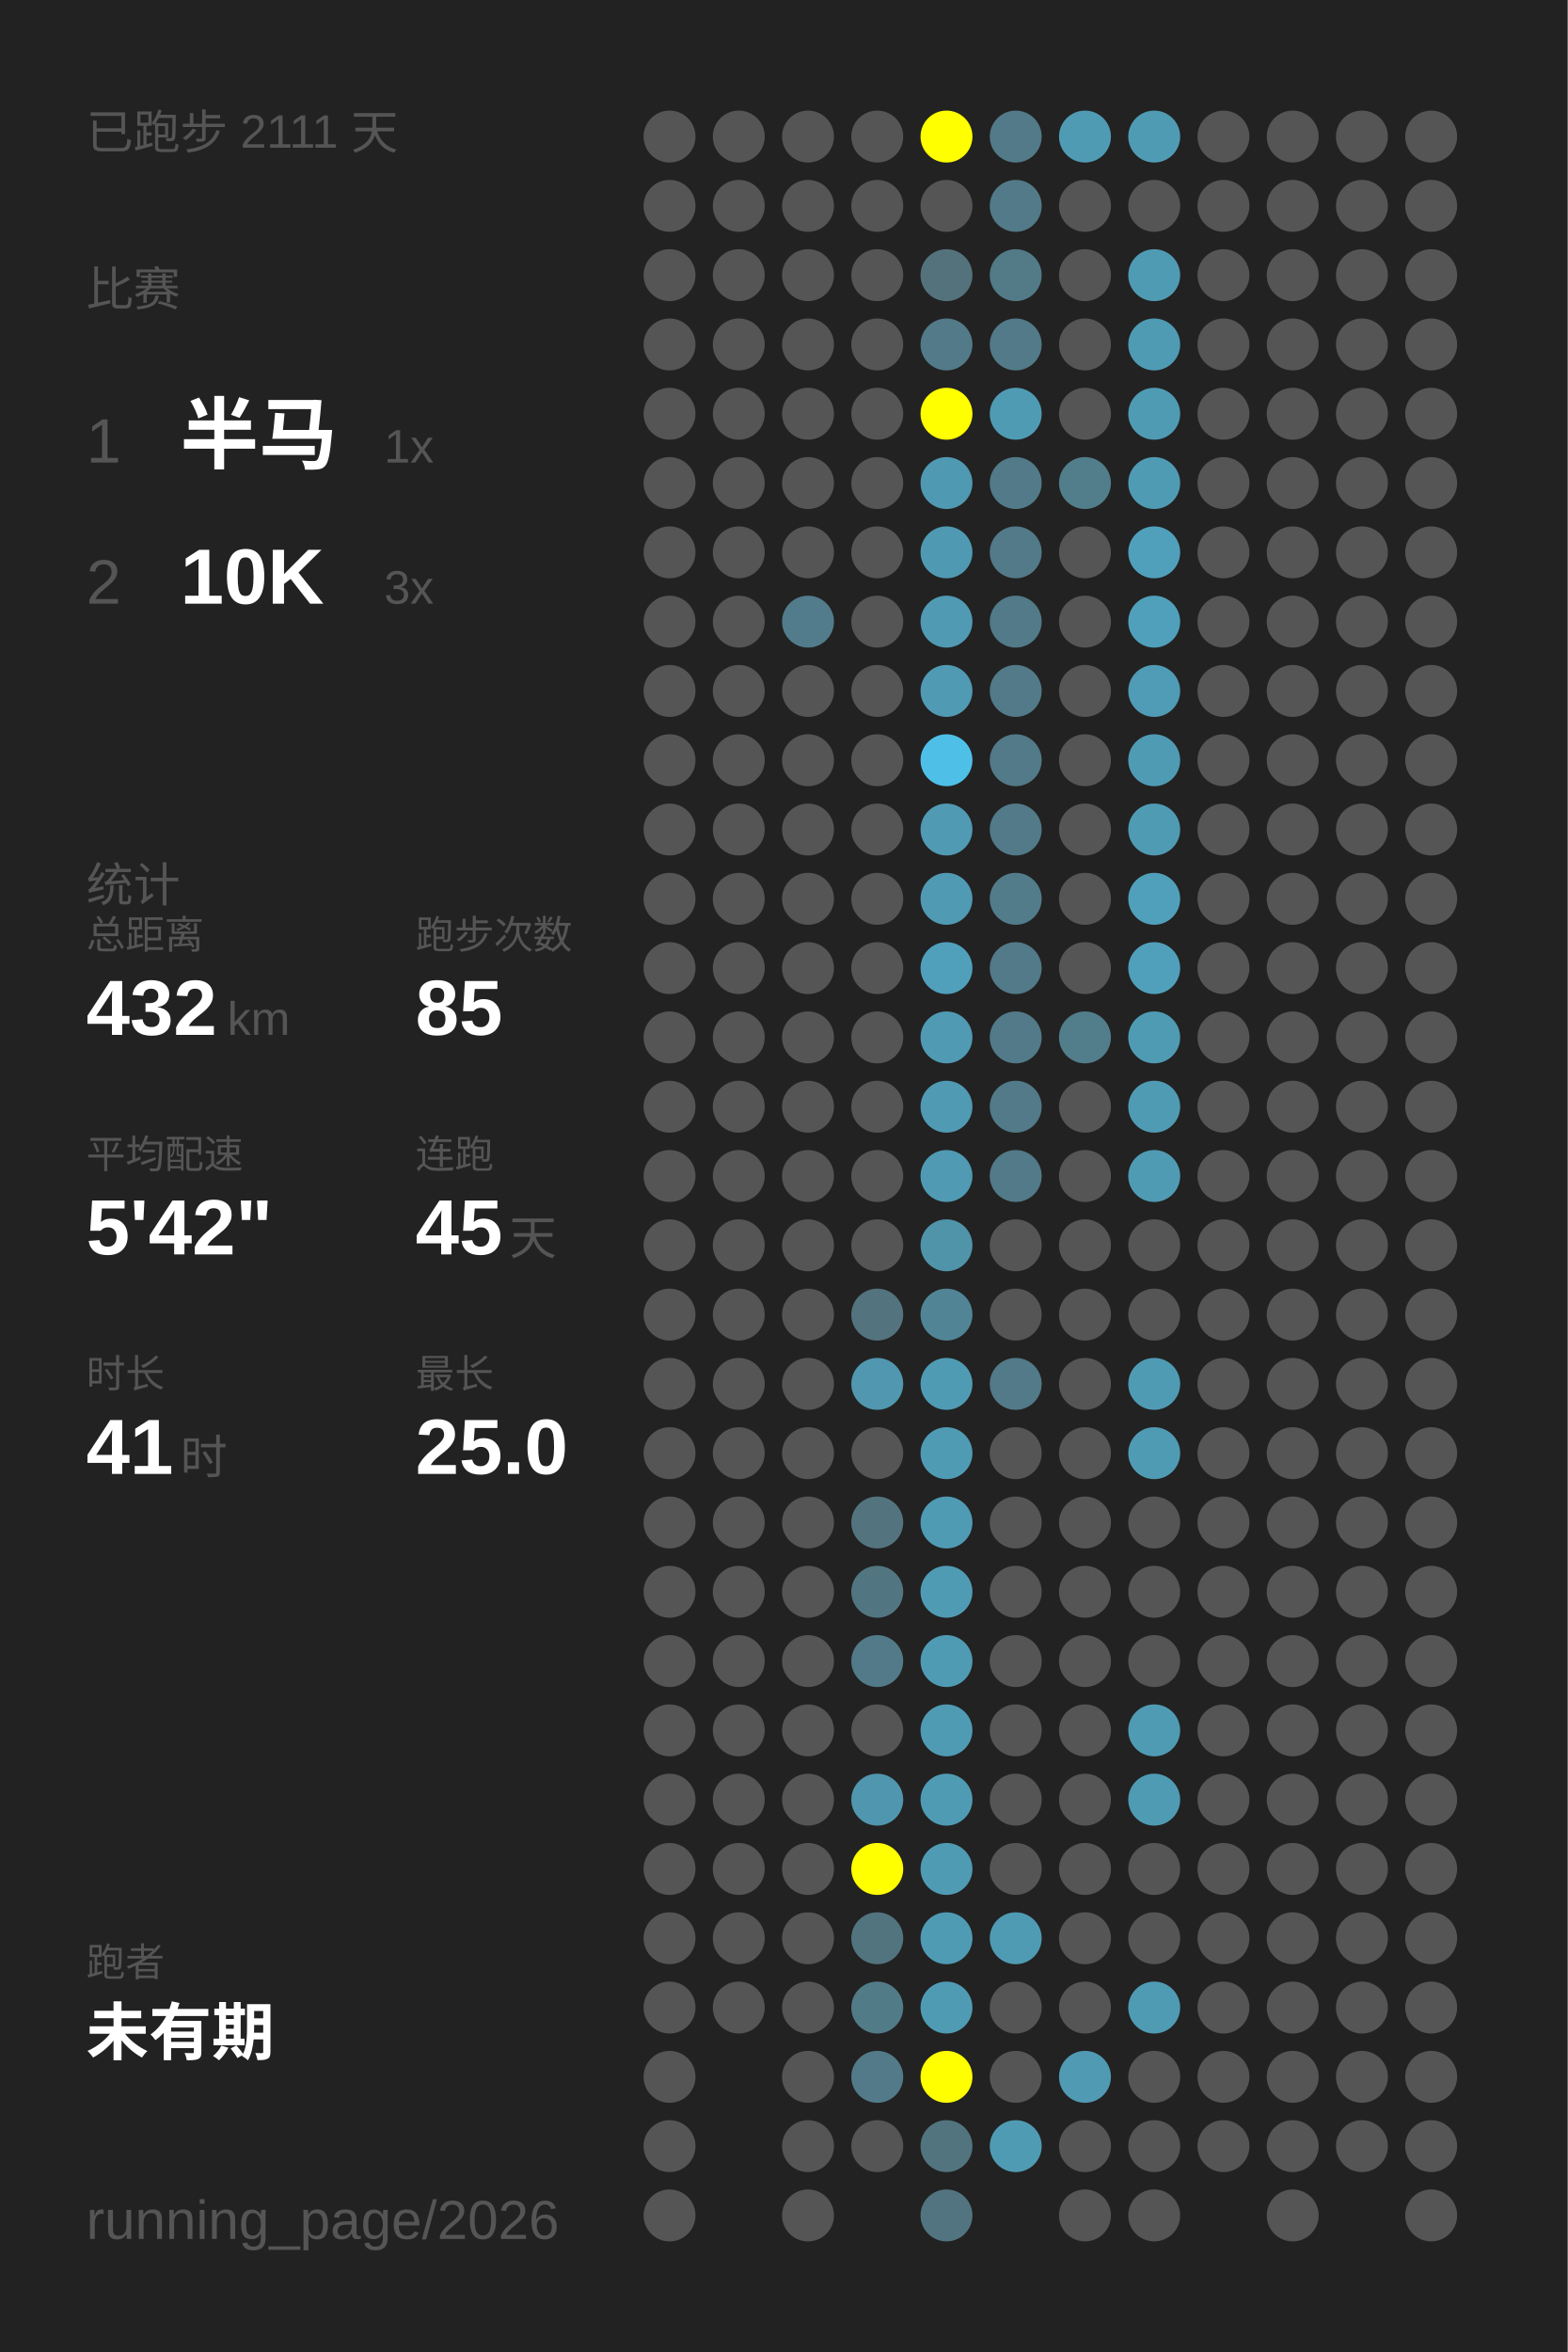
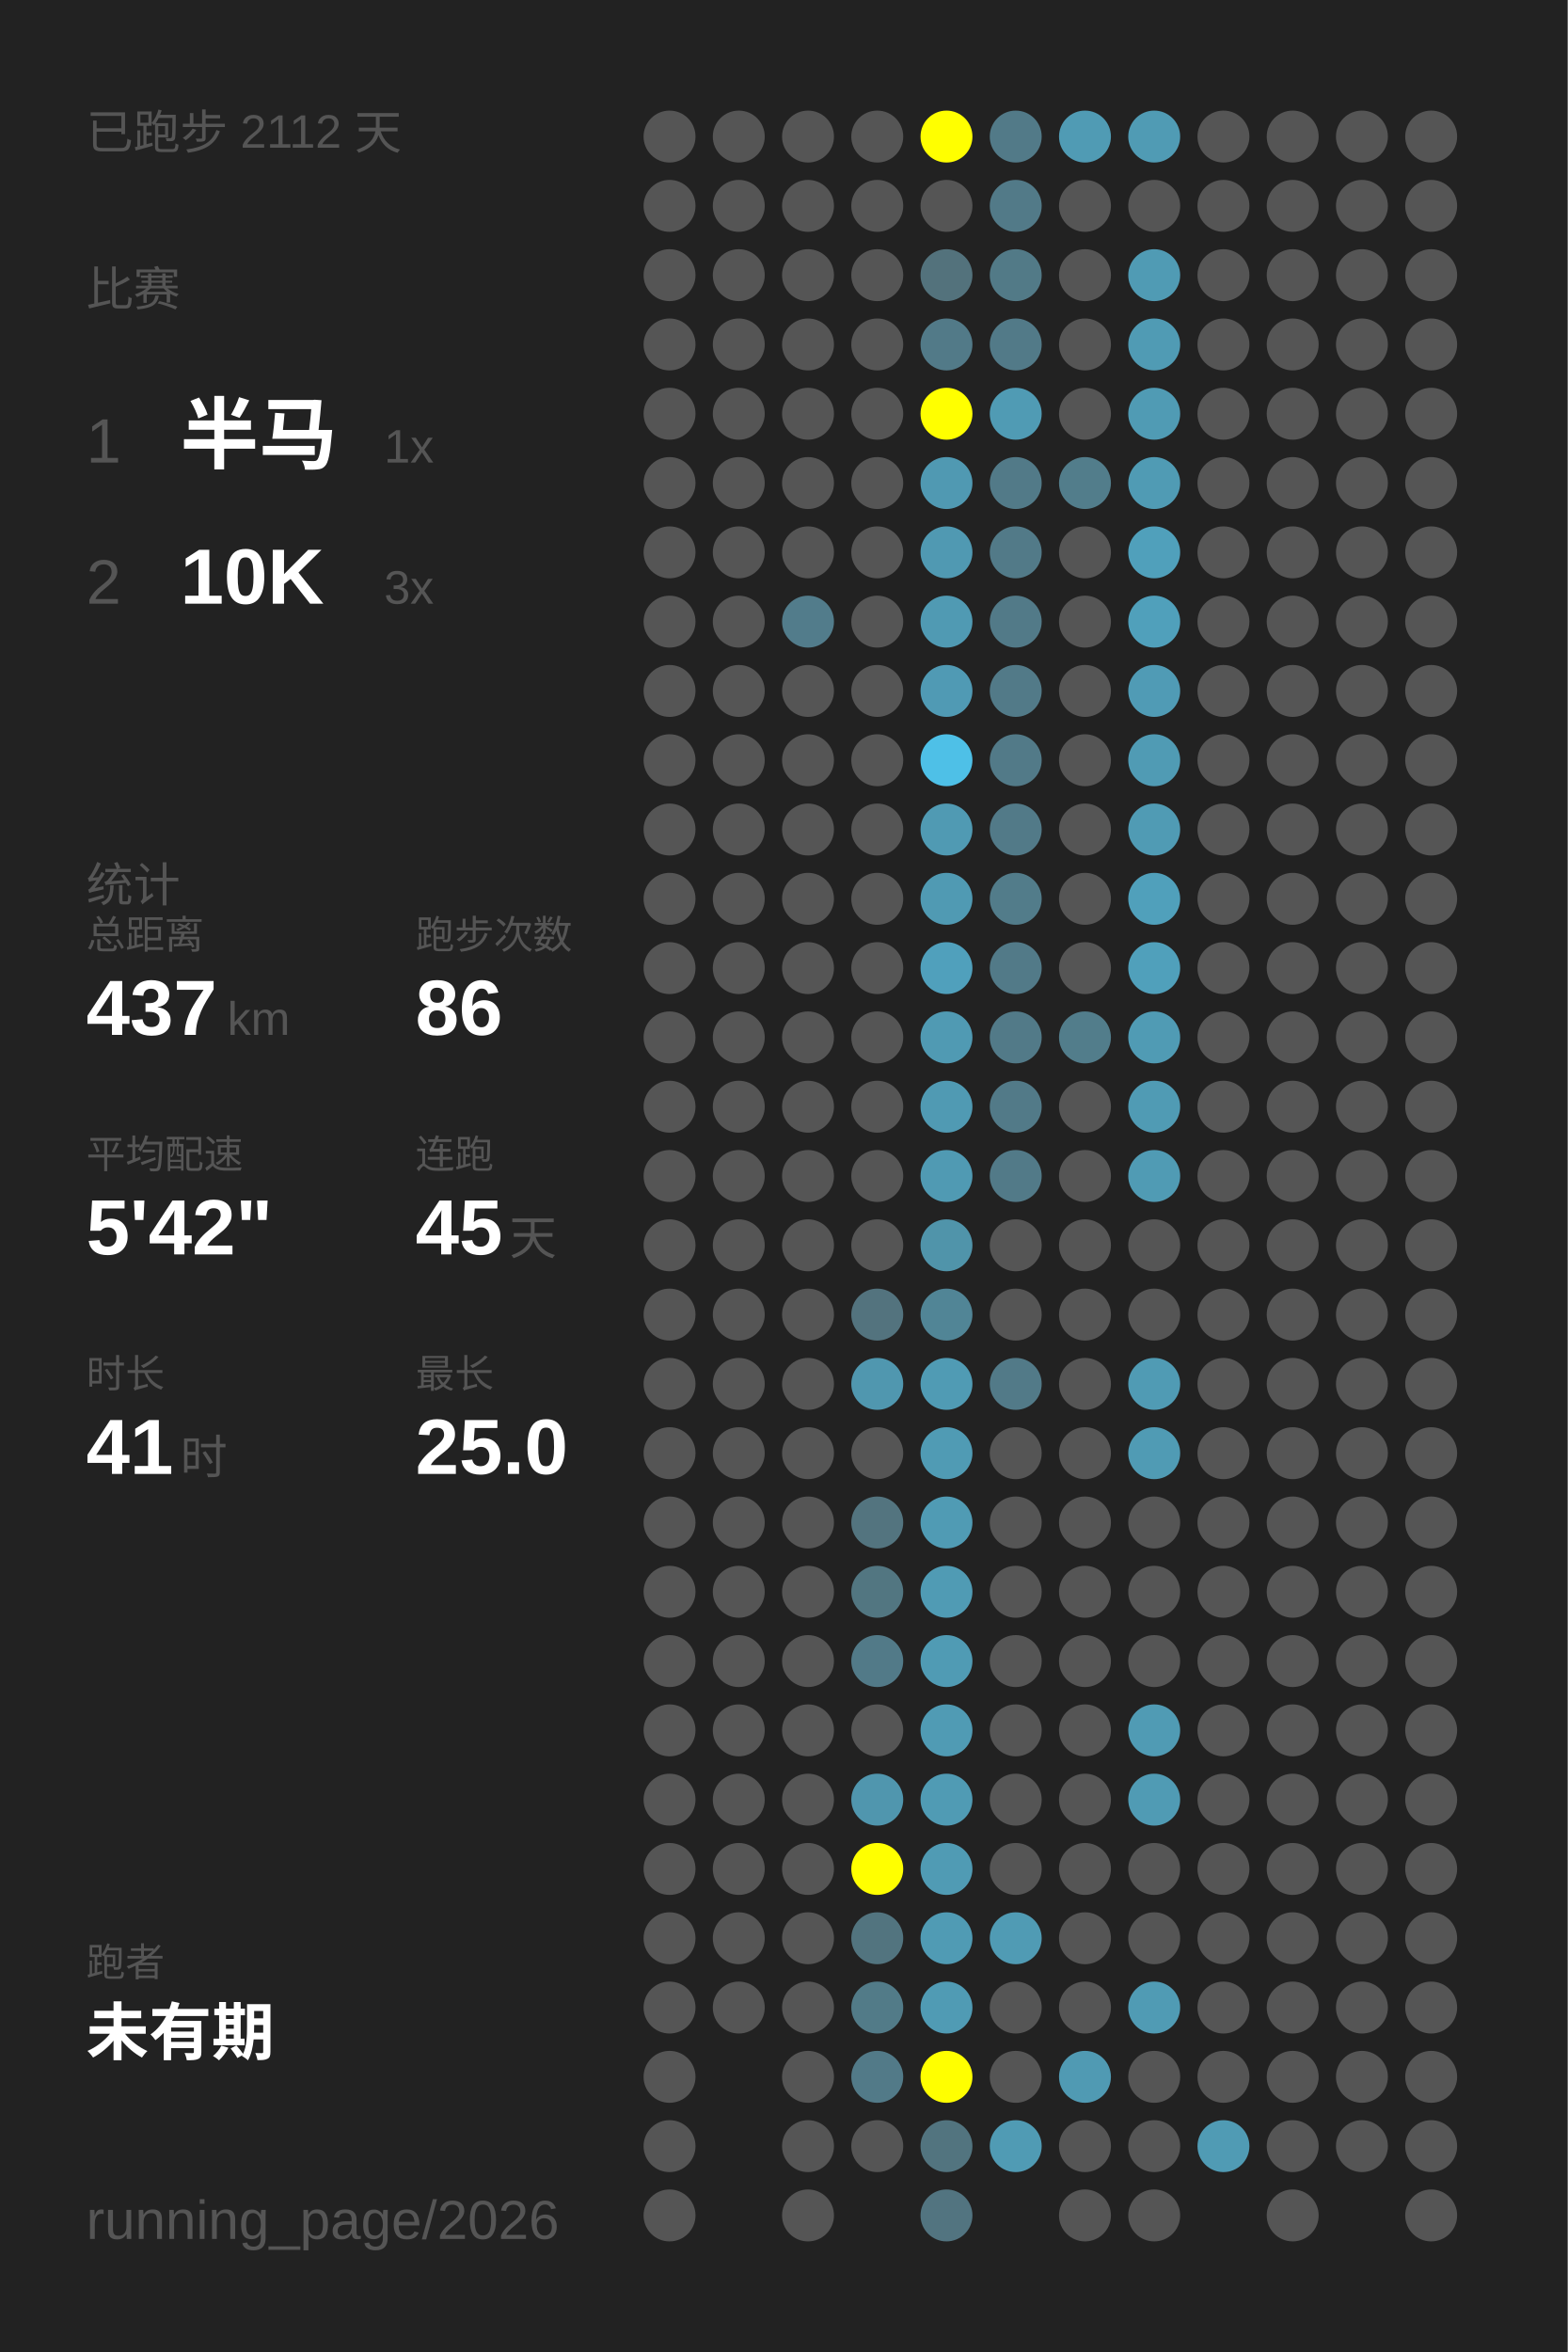
<svg xmlns="http://www.w3.org/2000/svg" baseProfile="full" height="300mm" version="1.1" viewBox="0,0,200,300" width="200mm">
  <defs />
  <rect fill="#222222" height="300" width="200" x="0" y="0" />
-   <text fill="#555555" style="font-size:6px; font-family:Arial;" x="11" y="19">已跑步 2111 天</text>
+   <text fill="#555555" style="font-size:6px; font-family:Arial;" x="11" y="19">已跑步 2112 天</text>
  <text fill="#555555" style="font-size:6px; font-family:Arial;" x="11" y="39">比赛</text>
  <text fill="#555555" style="font-size:8px; font-family:Arial;" x="11" y="59">1</text>
  <text fill="#FFFFFF" style="font-size:10px; font-family:Arial; font-weight:bold;" x="23" y="59">半马</text>
  <text fill="#555555" style="font-size:6px; font-family:Arial;" x="49" y="59">1x</text>
  <text fill="#555555" style="font-size:8px; font-family:Arial;" x="11" y="77">2</text>
  <text fill="#FFFFFF" style="font-size:10px; font-family:Arial; font-weight:bold;" x="23" y="77">10K</text>
  <text fill="#555555" style="font-size:6px; font-family:Arial;" x="49" y="77">3x</text>
  <text fill="#555555" style="font-size:6px; font-family:Arial;" x="11" y="115">统计</text>
  <text fill="#555555" style="font-size:5px; font-family:Arial;" x="11" y="121">总距离</text>
-   <text fill="#FFFFFF" style="font-size:10px; font-family:Arial; font-weight:bold;" x="11" y="132">432</text>
+   <text fill="#FFFFFF" style="font-size:10px; font-family:Arial; font-weight:bold;" x="11" y="132">437</text>
  <text fill="#555555" style="font-size:6px; font-family:Arial;" x="29" y="132">km</text>
  <text fill="#555555" style="font-size:5px; font-family:Arial;" x="53" y="121">跑步次数</text>
-   <text fill="#FFFFFF" style="font-size:10px; font-family:Arial; font-weight:bold;" x="53" y="132">85</text>
+   <text fill="#FFFFFF" style="font-size:10px; font-family:Arial; font-weight:bold;" x="53" y="132">86</text>
  <text fill="#555555" style="font-size:5px; font-family:Arial;" x="11" y="149">平均配速</text>
  <text fill="#FFFFFF" style="font-size:10px; font-family:Arial; font-weight:bold;" x="11" y="160">5'42"</text>
  <text fill="#555555" style="font-size:5px; font-family:Arial;" x="53" y="149">连跑</text>
  <text fill="#FFFFFF" style="font-size:10px; font-family:Arial; font-weight:bold;" x="53" y="160">45</text>
  <text fill="#555555" style="font-size:6px; font-family:Arial;" x="65" y="160">天</text>
  <text fill="#555555" style="font-size:5px; font-family:Arial;" x="11" y="177">时长</text>
  <text fill="#FFFFFF" style="font-size:10px; font-family:Arial; font-weight:bold;" x="11" y="188">41</text>
  <text fill="#555555" style="font-size:6px; font-family:Arial;" x="23" y="188">时</text>
  <text fill="#555555" style="font-size:5px; font-family:Arial;" x="53" y="177">最长</text>
  <text fill="#FFFFFF" style="font-size:10px; font-family:Arial; font-weight:bold;" x="53" y="188">25.0</text>
  <text fill="#555555" style="font-size:5px; font-family:Arial;" x="11" y="252.065">跑者</text>
  <text fill="#FFFFFF" style="font-size:8px; font-family:Arial; font-weight:bold;" x="11" y="262.065">未有期</text>
  <text fill="#555555" style="font-size:7px; font-family:Arial;" x="11" y="285.581">running_page/2026</text>
  <circle cx="85.417" cy="17.419" fill="#555555" r="3.312" />
  <circle cx="85.417" cy="26.258" fill="#555555" r="3.312" />
  <circle cx="85.417" cy="35.097" fill="#555555" r="3.312" />
  <circle cx="85.417" cy="43.935" fill="#555555" r="3.312" />
  <circle cx="85.417" cy="52.774" fill="#555555" r="3.312" />
  <circle cx="85.417" cy="61.613" fill="#555555" r="3.312" />
  <circle cx="85.417" cy="70.452" fill="#555555" r="3.312" />
  <circle cx="85.417" cy="79.29" fill="#555555" r="3.312" />
  <circle cx="85.417" cy="88.129" fill="#555555" r="3.312" />
  <circle cx="85.417" cy="96.968" fill="#555555" r="3.312" />
  <circle cx="85.417" cy="105.806" fill="#555555" r="3.312" />
  <circle cx="85.417" cy="114.645" fill="#555555" r="3.312" />
  <circle cx="85.417" cy="123.484" fill="#555555" r="3.312" />
  <circle cx="85.417" cy="132.323" fill="#555555" r="3.312" />
  <circle cx="85.417" cy="141.161" fill="#555555" r="3.312" />
  <circle cx="85.417" cy="150" fill="#555555" r="3.312" />
  <circle cx="85.417" cy="158.839" fill="#555555" r="3.312" />
  <circle cx="85.417" cy="167.677" fill="#555555" r="3.312" />
  <circle cx="85.417" cy="176.516" fill="#555555" r="3.312" />
  <circle cx="85.417" cy="185.355" fill="#555555" r="3.312" />
  <circle cx="85.417" cy="194.194" fill="#555555" r="3.312" />
  <circle cx="85.417" cy="203.032" fill="#555555" r="3.312" />
  <circle cx="85.417" cy="211.871" fill="#555555" r="3.312" />
  <circle cx="85.417" cy="220.71" fill="#555555" r="3.312" />
  <circle cx="85.417" cy="229.548" fill="#555555" r="3.312" />
  <circle cx="85.417" cy="238.387" fill="#555555" r="3.312" />
  <circle cx="85.417" cy="247.226" fill="#555555" r="3.312" />
  <circle cx="85.417" cy="256.065" fill="#555555" r="3.312" />
  <circle cx="85.417" cy="264.903" fill="#555555" r="3.312" />
  <circle cx="85.417" cy="273.742" fill="#555555" r="3.312" />
  <circle cx="85.417" cy="282.581" fill="#555555" r="3.312" />
  <circle cx="94.25" cy="17.419" fill="#555555" r="3.312" />
  <circle cx="94.25" cy="26.258" fill="#555555" r="3.312" />
  <circle cx="94.25" cy="35.097" fill="#555555" r="3.312" />
  <circle cx="94.25" cy="43.935" fill="#555555" r="3.312" />
  <circle cx="94.25" cy="52.774" fill="#555555" r="3.312" />
  <circle cx="94.25" cy="61.613" fill="#555555" r="3.312" />
  <circle cx="94.25" cy="70.452" fill="#555555" r="3.312" />
  <circle cx="94.25" cy="79.29" fill="#555555" r="3.312" />
  <circle cx="94.25" cy="88.129" fill="#555555" r="3.312" />
  <circle cx="94.25" cy="96.968" fill="#555555" r="3.312" />
  <circle cx="94.25" cy="105.806" fill="#555555" r="3.312" />
  <circle cx="94.25" cy="114.645" fill="#555555" r="3.312" />
  <circle cx="94.25" cy="123.484" fill="#555555" r="3.312" />
  <circle cx="94.25" cy="132.323" fill="#555555" r="3.312" />
  <circle cx="94.25" cy="141.161" fill="#555555" r="3.312" />
  <circle cx="94.25" cy="150" fill="#555555" r="3.312" />
  <circle cx="94.25" cy="158.839" fill="#555555" r="3.312" />
  <circle cx="94.25" cy="167.677" fill="#555555" r="3.312" />
  <circle cx="94.25" cy="176.516" fill="#555555" r="3.312" />
  <circle cx="94.25" cy="185.355" fill="#555555" r="3.312" />
  <circle cx="94.25" cy="194.194" fill="#555555" r="3.312" />
  <circle cx="94.25" cy="203.032" fill="#555555" r="3.312" />
  <circle cx="94.25" cy="211.871" fill="#555555" r="3.312" />
  <circle cx="94.25" cy="220.71" fill="#555555" r="3.312" />
  <circle cx="94.25" cy="229.548" fill="#555555" r="3.312" />
  <circle cx="94.25" cy="238.387" fill="#555555" r="3.312" />
  <circle cx="94.25" cy="247.226" fill="#555555" r="3.312" />
  <circle cx="94.25" cy="256.065" fill="#555555" r="3.312" />
  <circle cx="103.083" cy="17.419" fill="#555555" r="3.312" />
  <circle cx="103.083" cy="26.258" fill="#555555" r="3.312" />
  <circle cx="103.083" cy="35.097" fill="#555555" r="3.312" />
  <circle cx="103.083" cy="43.935" fill="#555555" r="3.312" />
  <circle cx="103.083" cy="52.774" fill="#555555" r="3.312" />
  <circle cx="103.083" cy="61.613" fill="#555555" r="3.312" />
  <circle cx="103.083" cy="70.452" fill="#555555" r="3.312" />
  <circle cx="103.083" cy="79.29" fill="#527c8b" r="3.312" />
  <circle cx="103.083" cy="88.129" fill="#555555" r="3.312" />
  <circle cx="103.083" cy="96.968" fill="#555555" r="3.312" />
  <circle cx="103.083" cy="105.806" fill="#555555" r="3.312" />
  <circle cx="103.083" cy="114.645" fill="#555555" r="3.312" />
  <circle cx="103.083" cy="123.484" fill="#555555" r="3.312" />
  <circle cx="103.083" cy="132.323" fill="#555555" r="3.312" />
  <circle cx="103.083" cy="141.161" fill="#555555" r="3.312" />
  <circle cx="103.083" cy="150" fill="#555555" r="3.312" />
  <circle cx="103.083" cy="158.839" fill="#555555" r="3.312" />
  <circle cx="103.083" cy="167.677" fill="#555555" r="3.312" />
  <circle cx="103.083" cy="176.516" fill="#555555" r="3.312" />
  <circle cx="103.083" cy="185.355" fill="#555555" r="3.312" />
  <circle cx="103.083" cy="194.194" fill="#555555" r="3.312" />
  <circle cx="103.083" cy="203.032" fill="#555555" r="3.312" />
  <circle cx="103.083" cy="211.871" fill="#555555" r="3.312" />
  <circle cx="103.083" cy="220.71" fill="#555555" r="3.312" />
  <circle cx="103.083" cy="229.548" fill="#555555" r="3.312" />
  <circle cx="103.083" cy="238.387" fill="#555555" r="3.312" />
  <circle cx="103.083" cy="247.226" fill="#555555" r="3.312" />
  <circle cx="103.083" cy="256.065" fill="#555555" r="3.312" />
  <circle cx="103.083" cy="264.903" fill="#555555" r="3.312" />
  <circle cx="103.083" cy="273.742" fill="#555555" r="3.312" />
  <circle cx="103.083" cy="282.581" fill="#555555" r="3.312" />
  <circle cx="111.917" cy="17.419" fill="#555555" r="3.312" />
  <circle cx="111.917" cy="26.258" fill="#555555" r="3.312" />
  <circle cx="111.917" cy="35.097" fill="#555555" r="3.312" />
  <circle cx="111.917" cy="43.935" fill="#555555" r="3.312" />
  <circle cx="111.917" cy="52.774" fill="#555555" r="3.312" />
  <circle cx="111.917" cy="61.613" fill="#555555" r="3.312" />
  <circle cx="111.917" cy="70.452" fill="#555555" r="3.312" />
  <circle cx="111.917" cy="79.29" fill="#555555" r="3.312" />
  <circle cx="111.917" cy="88.129" fill="#555555" r="3.312" />
  <circle cx="111.917" cy="96.968" fill="#555555" r="3.312" />
  <circle cx="111.917" cy="105.806" fill="#555555" r="3.312" />
  <circle cx="111.917" cy="114.645" fill="#555555" r="3.312" />
  <circle cx="111.917" cy="123.484" fill="#555555" r="3.312" />
  <circle cx="111.917" cy="132.323" fill="#555555" r="3.312" />
  <circle cx="111.917" cy="141.161" fill="#555555" r="3.312" />
  <circle cx="111.917" cy="150" fill="#555555" r="3.312" />
  <circle cx="111.917" cy="158.839" fill="#555555" r="3.312" />
  <circle cx="111.917" cy="167.677" fill="#53737e" r="3.312" />
  <circle cx="111.917" cy="176.516" fill="#5097af" r="3.312" />
  <circle cx="111.917" cy="185.355" fill="#555555" r="3.312" />
  <circle cx="111.917" cy="194.194" fill="#53747f" r="3.312" />
  <circle cx="111.917" cy="203.032" fill="#527681" r="3.312" />
  <circle cx="111.917" cy="211.871" fill="#527a88" r="3.312" />
  <circle cx="111.917" cy="220.71" fill="#555555" r="3.312" />
  <circle cx="111.917" cy="229.548" fill="#5096ae" r="3.312" />
  <circle cx="111.917" cy="238.387" fill="#FFFF00" r="3.312" />
  <circle cx="111.917" cy="247.226" fill="#52747f" r="3.312" />
  <circle cx="111.917" cy="256.065" fill="#527b88" r="3.312" />
  <circle cx="111.917" cy="264.903" fill="#527a88" r="3.312" />
  <circle cx="111.917" cy="273.742" fill="#555555" r="3.312" />
  <circle cx="120.75" cy="17.419" fill="#FFFF00" r="3.312" />
  <circle cx="120.75" cy="26.258" fill="#555555" r="3.312" />
  <circle cx="120.75" cy="35.097" fill="#53727c" r="3.312" />
  <circle cx="120.75" cy="43.935" fill="#527a88" r="3.312" />
  <circle cx="120.75" cy="52.774" fill="#FFFF00" r="3.312" />
  <circle cx="120.75" cy="61.613" fill="#5099b2" r="3.312" />
  <circle cx="120.75" cy="70.452" fill="#5099b2" r="3.312" />
  <circle cx="120.75" cy="79.29" fill="#509ab3" r="3.312" />
  <circle cx="120.75" cy="88.129" fill="#509ab4" r="3.312" />
  <circle cx="120.75" cy="96.968" fill="#4ec0e7" r="3.312" />
  <circle cx="120.75" cy="105.806" fill="#509ab3" r="3.312" />
  <circle cx="120.75" cy="114.645" fill="#509ab3" r="3.312" />
  <circle cx="120.75" cy="123.484" fill="#50a0bc" r="3.312" />
  <circle cx="120.75" cy="132.323" fill="#509ab3" r="3.312" />
  <circle cx="120.75" cy="141.161" fill="#509ab3" r="3.312" />
  <circle cx="120.75" cy="150" fill="#509ab3" r="3.312" />
  <circle cx="120.75" cy="158.839" fill="#5094aa" r="3.312" />
  <circle cx="120.75" cy="167.677" fill="#518596" r="3.312" />
  <circle cx="120.75" cy="176.516" fill="#509bb4" r="3.312" />
  <circle cx="120.75" cy="185.355" fill="#509bb4" r="3.312" />
  <circle cx="120.75" cy="194.194" fill="#509bb4" r="3.312" />
  <circle cx="120.75" cy="203.032" fill="#509bb4" r="3.312" />
  <circle cx="120.75" cy="211.871" fill="#509bb4" r="3.312" />
  <circle cx="120.75" cy="220.71" fill="#509bb4" r="3.312" />
  <circle cx="120.75" cy="229.548" fill="#509bb4" r="3.312" />
  <circle cx="120.75" cy="238.387" fill="#509bb4" r="3.312" />
  <circle cx="120.75" cy="247.226" fill="#509bb4" r="3.312" />
  <circle cx="120.75" cy="256.065" fill="#509bb4" r="3.312" />
  <circle cx="120.75" cy="264.903" fill="#FFFF00" r="3.312" />
  <circle cx="120.75" cy="273.742" fill="#52747f" r="3.312" />
  <circle cx="120.75" cy="282.581" fill="#527480" r="3.312" />
  <circle cx="129.583" cy="17.419" fill="#527a88" r="3.312" />
  <circle cx="129.583" cy="26.258" fill="#527a88" r="3.312" />
  <circle cx="129.583" cy="35.097" fill="#527a87" r="3.312" />
  <circle cx="129.583" cy="43.935" fill="#527a88" r="3.312" />
  <circle cx="129.583" cy="52.774" fill="#509bb4" r="3.312" />
  <circle cx="129.583" cy="61.613" fill="#527a88" r="3.312" />
  <circle cx="129.583" cy="70.452" fill="#527a88" r="3.312" />
  <circle cx="129.583" cy="79.29" fill="#527a88" r="3.312" />
  <circle cx="129.583" cy="88.129" fill="#527a88" r="3.312" />
  <circle cx="129.583" cy="96.968" fill="#527a88" r="3.312" />
  <circle cx="129.583" cy="105.806" fill="#527a88" r="3.312" />
  <circle cx="129.583" cy="114.645" fill="#527c8a" r="3.312" />
  <circle cx="129.583" cy="123.484" fill="#527a88" r="3.312" />
  <circle cx="129.583" cy="132.323" fill="#527a88" r="3.312" />
  <circle cx="129.583" cy="141.161" fill="#527a88" r="3.312" />
  <circle cx="129.583" cy="150" fill="#527a88" r="3.312" />
  <circle cx="129.583" cy="158.839" fill="#555555" r="3.312" />
  <circle cx="129.583" cy="167.677" fill="#555555" r="3.312" />
  <circle cx="129.583" cy="176.516" fill="#527a88" r="3.312" />
  <circle cx="129.583" cy="185.355" fill="#555555" r="3.312" />
  <circle cx="129.583" cy="194.194" fill="#555555" r="3.312" />
  <circle cx="129.583" cy="203.032" fill="#555555" r="3.312" />
  <circle cx="129.583" cy="211.871" fill="#555555" r="3.312" />
  <circle cx="129.583" cy="220.71" fill="#555555" r="3.312" />
  <circle cx="129.583" cy="229.548" fill="#555555" r="3.312" />
  <circle cx="129.583" cy="238.387" fill="#555555" r="3.312" />
  <circle cx="129.583" cy="247.226" fill="#509bb4" r="3.312" />
  <circle cx="129.583" cy="256.065" fill="#555555" r="3.312" />
  <circle cx="129.583" cy="264.903" fill="#555555" r="3.312" />
  <circle cx="129.583" cy="273.742" fill="#509bb4" r="3.312" />
  <circle cx="138.417" cy="17.419" fill="#509bb4" r="3.312" />
  <circle cx="138.417" cy="26.258" fill="#555555" r="3.312" />
  <circle cx="138.417" cy="35.097" fill="#555555" r="3.312" />
  <circle cx="138.417" cy="43.935" fill="#555555" r="3.312" />
  <circle cx="138.417" cy="52.774" fill="#555555" r="3.312" />
  <circle cx="138.417" cy="61.613" fill="#527d8b" r="3.312" />
  <circle cx="138.417" cy="70.452" fill="#555555" r="3.312" />
  <circle cx="138.417" cy="79.29" fill="#555555" r="3.312" />
  <circle cx="138.417" cy="88.129" fill="#555555" r="3.312" />
  <circle cx="138.417" cy="96.968" fill="#555555" r="3.312" />
  <circle cx="138.417" cy="105.806" fill="#555555" r="3.312" />
  <circle cx="138.417" cy="114.645" fill="#555555" r="3.312" />
  <circle cx="138.417" cy="123.484" fill="#555555" r="3.312" />
  <circle cx="138.417" cy="132.323" fill="#527d8b" r="3.312" />
  <circle cx="138.417" cy="141.161" fill="#555555" r="3.312" />
  <circle cx="138.417" cy="150" fill="#555555" r="3.312" />
  <circle cx="138.417" cy="158.839" fill="#555555" r="3.312" />
  <circle cx="138.417" cy="167.677" fill="#555555" r="3.312" />
  <circle cx="138.417" cy="176.516" fill="#555555" r="3.312" />
  <circle cx="138.417" cy="185.355" fill="#555555" r="3.312" />
  <circle cx="138.417" cy="194.194" fill="#555555" r="3.312" />
  <circle cx="138.417" cy="203.032" fill="#555555" r="3.312" />
  <circle cx="138.417" cy="211.871" fill="#555555" r="3.312" />
  <circle cx="138.417" cy="220.71" fill="#555555" r="3.312" />
  <circle cx="138.417" cy="229.548" fill="#555555" r="3.312" />
  <circle cx="138.417" cy="238.387" fill="#555555" r="3.312" />
  <circle cx="138.417" cy="247.226" fill="#555555" r="3.312" />
  <circle cx="138.417" cy="256.065" fill="#555555" r="3.312" />
  <circle cx="138.417" cy="264.903" fill="#509ab3" r="3.312" />
  <circle cx="138.417" cy="273.742" fill="#555555" r="3.312" />
  <circle cx="138.417" cy="282.581" fill="#555555" r="3.312" />
  <circle cx="147.25" cy="17.419" fill="#509bb4" r="3.312" />
  <circle cx="147.25" cy="26.258" fill="#555555" r="3.312" />
  <circle cx="147.25" cy="35.097" fill="#509bb4" r="3.312" />
  <circle cx="147.25" cy="43.935" fill="#509bb4" r="3.312" />
  <circle cx="147.25" cy="52.774" fill="#509bb4" r="3.312" />
  <circle cx="147.25" cy="61.613" fill="#509bb4" r="3.312" />
  <circle cx="147.25" cy="70.452" fill="#50a0bb" r="3.312" />
  <circle cx="147.25" cy="79.29" fill="#50a0bb" r="3.312" />
  <circle cx="147.25" cy="88.129" fill="#509bb5" r="3.312" />
  <circle cx="147.25" cy="96.968" fill="#509bb4" r="3.312" />
  <circle cx="147.25" cy="105.806" fill="#509bb4" r="3.312" />
  <circle cx="147.25" cy="114.645" fill="#50a0bb" r="3.312" />
  <circle cx="147.25" cy="123.484" fill="#50a0bb" r="3.312" />
  <circle cx="147.25" cy="132.323" fill="#509bb4" r="3.312" />
  <circle cx="147.25" cy="141.161" fill="#509bb4" r="3.312" />
  <circle cx="147.25" cy="150" fill="#509bb4" r="3.312" />
  <circle cx="147.25" cy="158.839" fill="#555555" r="3.312" />
  <circle cx="147.25" cy="167.677" fill="#555555" r="3.312" />
  <circle cx="147.25" cy="176.516" fill="#509bb4" r="3.312" />
  <circle cx="147.25" cy="185.355" fill="#509bb4" r="3.312" />
  <circle cx="147.25" cy="194.194" fill="#555555" r="3.312" />
  <circle cx="147.25" cy="203.032" fill="#555555" r="3.312" />
  <circle cx="147.25" cy="211.871" fill="#555555" r="3.312" />
  <circle cx="147.25" cy="220.71" fill="#509bb4" r="3.312" />
  <circle cx="147.25" cy="229.548" fill="#509bb4" r="3.312" />
  <circle cx="147.25" cy="238.387" fill="#555555" r="3.312" />
  <circle cx="147.25" cy="247.226" fill="#555555" r="3.312" />
  <circle cx="147.25" cy="256.065" fill="#509bb4" r="3.312" />
  <circle cx="147.25" cy="264.903" fill="#555555" r="3.312" />
  <circle cx="147.25" cy="273.742" fill="#555555" r="3.312" />
  <circle cx="147.25" cy="282.581" fill="#555555" r="3.312" />
  <circle cx="156.083" cy="17.419" fill="#555555" r="3.312" />
  <circle cx="156.083" cy="26.258" fill="#555555" r="3.312" />
  <circle cx="156.083" cy="35.097" fill="#555555" r="3.312" />
  <circle cx="156.083" cy="43.935" fill="#555555" r="3.312" />
  <circle cx="156.083" cy="52.774" fill="#555555" r="3.312" />
  <circle cx="156.083" cy="61.613" fill="#555555" r="3.312" />
  <circle cx="156.083" cy="70.452" fill="#555555" r="3.312" />
  <circle cx="156.083" cy="79.29" fill="#555555" r="3.312" />
  <circle cx="156.083" cy="88.129" fill="#555555" r="3.312" />
  <circle cx="156.083" cy="96.968" fill="#555555" r="3.312" />
  <circle cx="156.083" cy="105.806" fill="#555555" r="3.312" />
  <circle cx="156.083" cy="114.645" fill="#555555" r="3.312" />
  <circle cx="156.083" cy="123.484" fill="#555555" r="3.312" />
  <circle cx="156.083" cy="132.323" fill="#555555" r="3.312" />
  <circle cx="156.083" cy="141.161" fill="#555555" r="3.312" />
  <circle cx="156.083" cy="150" fill="#555555" r="3.312" />
  <circle cx="156.083" cy="158.839" fill="#555555" r="3.312" />
  <circle cx="156.083" cy="167.677" fill="#555555" r="3.312" />
  <circle cx="156.083" cy="176.516" fill="#555555" r="3.312" />
  <circle cx="156.083" cy="185.355" fill="#555555" r="3.312" />
  <circle cx="156.083" cy="194.194" fill="#555555" r="3.312" />
  <circle cx="156.083" cy="203.032" fill="#555555" r="3.312" />
  <circle cx="156.083" cy="211.871" fill="#555555" r="3.312" />
  <circle cx="156.083" cy="220.71" fill="#555555" r="3.312" />
  <circle cx="156.083" cy="229.548" fill="#555555" r="3.312" />
  <circle cx="156.083" cy="238.387" fill="#555555" r="3.312" />
  <circle cx="156.083" cy="247.226" fill="#555555" r="3.312" />
  <circle cx="156.083" cy="256.065" fill="#555555" r="3.312" />
  <circle cx="156.083" cy="264.903" fill="#555555" r="3.312" />
-   <circle cx="156.083" cy="273.742" fill="#555555" r="3.312" />
+   <circle cx="156.083" cy="273.742" fill="#509bb4" r="3.312" />
  <circle cx="164.917" cy="17.419" fill="#555555" r="3.312" />
  <circle cx="164.917" cy="26.258" fill="#555555" r="3.312" />
  <circle cx="164.917" cy="35.097" fill="#555555" r="3.312" />
  <circle cx="164.917" cy="43.935" fill="#555555" r="3.312" />
  <circle cx="164.917" cy="52.774" fill="#555555" r="3.312" />
  <circle cx="164.917" cy="61.613" fill="#555555" r="3.312" />
  <circle cx="164.917" cy="70.452" fill="#555555" r="3.312" />
  <circle cx="164.917" cy="79.29" fill="#555555" r="3.312" />
  <circle cx="164.917" cy="88.129" fill="#555555" r="3.312" />
  <circle cx="164.917" cy="96.968" fill="#555555" r="3.312" />
  <circle cx="164.917" cy="105.806" fill="#555555" r="3.312" />
  <circle cx="164.917" cy="114.645" fill="#555555" r="3.312" />
  <circle cx="164.917" cy="123.484" fill="#555555" r="3.312" />
  <circle cx="164.917" cy="132.323" fill="#555555" r="3.312" />
  <circle cx="164.917" cy="141.161" fill="#555555" r="3.312" />
  <circle cx="164.917" cy="150" fill="#555555" r="3.312" />
  <circle cx="164.917" cy="158.839" fill="#555555" r="3.312" />
  <circle cx="164.917" cy="167.677" fill="#555555" r="3.312" />
  <circle cx="164.917" cy="176.516" fill="#555555" r="3.312" />
  <circle cx="164.917" cy="185.355" fill="#555555" r="3.312" />
  <circle cx="164.917" cy="194.194" fill="#555555" r="3.312" />
  <circle cx="164.917" cy="203.032" fill="#555555" r="3.312" />
  <circle cx="164.917" cy="211.871" fill="#555555" r="3.312" />
  <circle cx="164.917" cy="220.71" fill="#555555" r="3.312" />
  <circle cx="164.917" cy="229.548" fill="#555555" r="3.312" />
  <circle cx="164.917" cy="238.387" fill="#555555" r="3.312" />
  <circle cx="164.917" cy="247.226" fill="#555555" r="3.312" />
  <circle cx="164.917" cy="256.065" fill="#555555" r="3.312" />
  <circle cx="164.917" cy="264.903" fill="#555555" r="3.312" />
  <circle cx="164.917" cy="273.742" fill="#555555" r="3.312" />
  <circle cx="164.917" cy="282.581" fill="#555555" r="3.312" />
  <circle cx="173.75" cy="17.419" fill="#555555" r="3.312" />
  <circle cx="173.75" cy="26.258" fill="#555555" r="3.312" />
  <circle cx="173.75" cy="35.097" fill="#555555" r="3.312" />
  <circle cx="173.75" cy="43.935" fill="#555555" r="3.312" />
  <circle cx="173.75" cy="52.774" fill="#555555" r="3.312" />
  <circle cx="173.75" cy="61.613" fill="#555555" r="3.312" />
  <circle cx="173.75" cy="70.452" fill="#555555" r="3.312" />
  <circle cx="173.75" cy="79.29" fill="#555555" r="3.312" />
  <circle cx="173.75" cy="88.129" fill="#555555" r="3.312" />
  <circle cx="173.75" cy="96.968" fill="#555555" r="3.312" />
  <circle cx="173.75" cy="105.806" fill="#555555" r="3.312" />
  <circle cx="173.75" cy="114.645" fill="#555555" r="3.312" />
  <circle cx="173.75" cy="123.484" fill="#555555" r="3.312" />
  <circle cx="173.75" cy="132.323" fill="#555555" r="3.312" />
  <circle cx="173.75" cy="141.161" fill="#555555" r="3.312" />
  <circle cx="173.75" cy="150" fill="#555555" r="3.312" />
  <circle cx="173.75" cy="158.839" fill="#555555" r="3.312" />
  <circle cx="173.75" cy="167.677" fill="#555555" r="3.312" />
  <circle cx="173.75" cy="176.516" fill="#555555" r="3.312" />
  <circle cx="173.75" cy="185.355" fill="#555555" r="3.312" />
  <circle cx="173.75" cy="194.194" fill="#555555" r="3.312" />
  <circle cx="173.75" cy="203.032" fill="#555555" r="3.312" />
  <circle cx="173.75" cy="211.871" fill="#555555" r="3.312" />
  <circle cx="173.75" cy="220.71" fill="#555555" r="3.312" />
  <circle cx="173.75" cy="229.548" fill="#555555" r="3.312" />
  <circle cx="173.75" cy="238.387" fill="#555555" r="3.312" />
  <circle cx="173.75" cy="247.226" fill="#555555" r="3.312" />
  <circle cx="173.75" cy="256.065" fill="#555555" r="3.312" />
  <circle cx="173.75" cy="264.903" fill="#555555" r="3.312" />
  <circle cx="173.75" cy="273.742" fill="#555555" r="3.312" />
  <circle cx="182.583" cy="17.419" fill="#555555" r="3.312" />
  <circle cx="182.583" cy="26.258" fill="#555555" r="3.312" />
  <circle cx="182.583" cy="35.097" fill="#555555" r="3.312" />
  <circle cx="182.583" cy="43.935" fill="#555555" r="3.312" />
  <circle cx="182.583" cy="52.774" fill="#555555" r="3.312" />
  <circle cx="182.583" cy="61.613" fill="#555555" r="3.312" />
  <circle cx="182.583" cy="70.452" fill="#555555" r="3.312" />
  <circle cx="182.583" cy="79.29" fill="#555555" r="3.312" />
  <circle cx="182.583" cy="88.129" fill="#555555" r="3.312" />
  <circle cx="182.583" cy="96.968" fill="#555555" r="3.312" />
  <circle cx="182.583" cy="105.806" fill="#555555" r="3.312" />
  <circle cx="182.583" cy="114.645" fill="#555555" r="3.312" />
  <circle cx="182.583" cy="123.484" fill="#555555" r="3.312" />
  <circle cx="182.583" cy="132.323" fill="#555555" r="3.312" />
  <circle cx="182.583" cy="141.161" fill="#555555" r="3.312" />
  <circle cx="182.583" cy="150" fill="#555555" r="3.312" />
  <circle cx="182.583" cy="158.839" fill="#555555" r="3.312" />
  <circle cx="182.583" cy="167.677" fill="#555555" r="3.312" />
  <circle cx="182.583" cy="176.516" fill="#555555" r="3.312" />
  <circle cx="182.583" cy="185.355" fill="#555555" r="3.312" />
  <circle cx="182.583" cy="194.194" fill="#555555" r="3.312" />
  <circle cx="182.583" cy="203.032" fill="#555555" r="3.312" />
  <circle cx="182.583" cy="211.871" fill="#555555" r="3.312" />
  <circle cx="182.583" cy="220.71" fill="#555555" r="3.312" />
  <circle cx="182.583" cy="229.548" fill="#555555" r="3.312" />
  <circle cx="182.583" cy="238.387" fill="#555555" r="3.312" />
  <circle cx="182.583" cy="247.226" fill="#555555" r="3.312" />
  <circle cx="182.583" cy="256.065" fill="#555555" r="3.312" />
  <circle cx="182.583" cy="264.903" fill="#555555" r="3.312" />
  <circle cx="182.583" cy="273.742" fill="#555555" r="3.312" />
  <circle cx="182.583" cy="282.581" fill="#555555" r="3.312" />
</svg>
